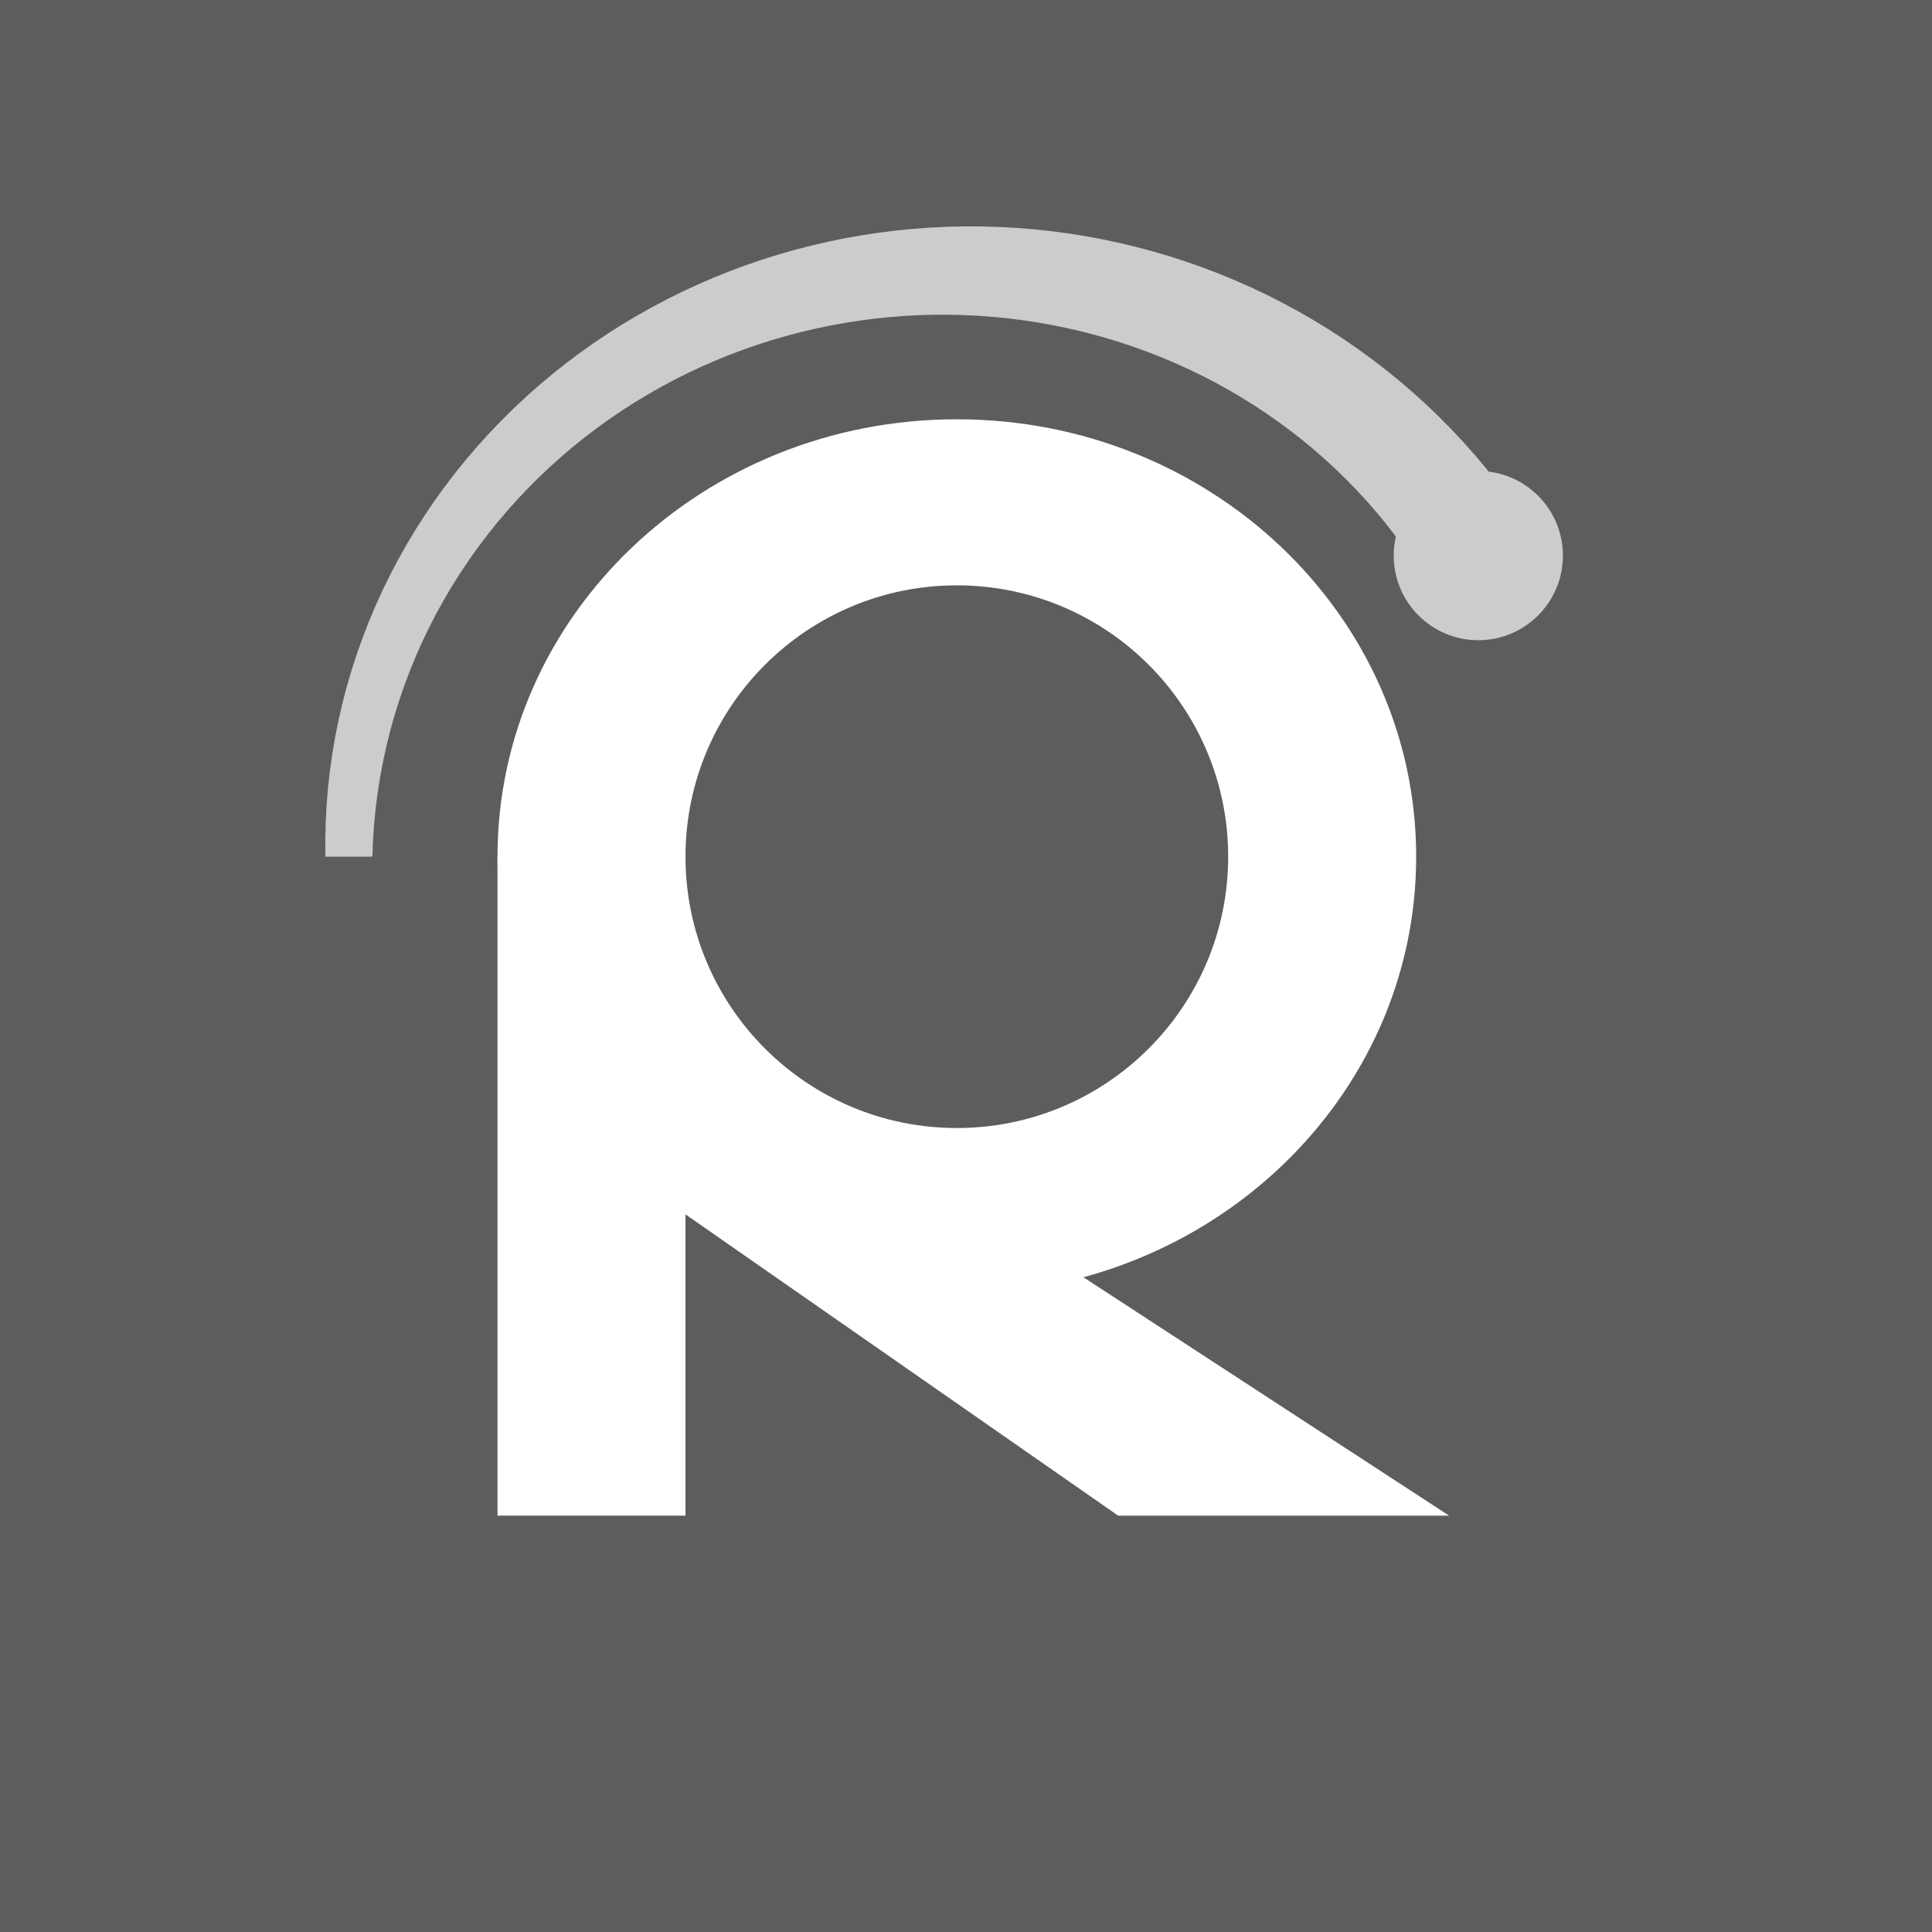
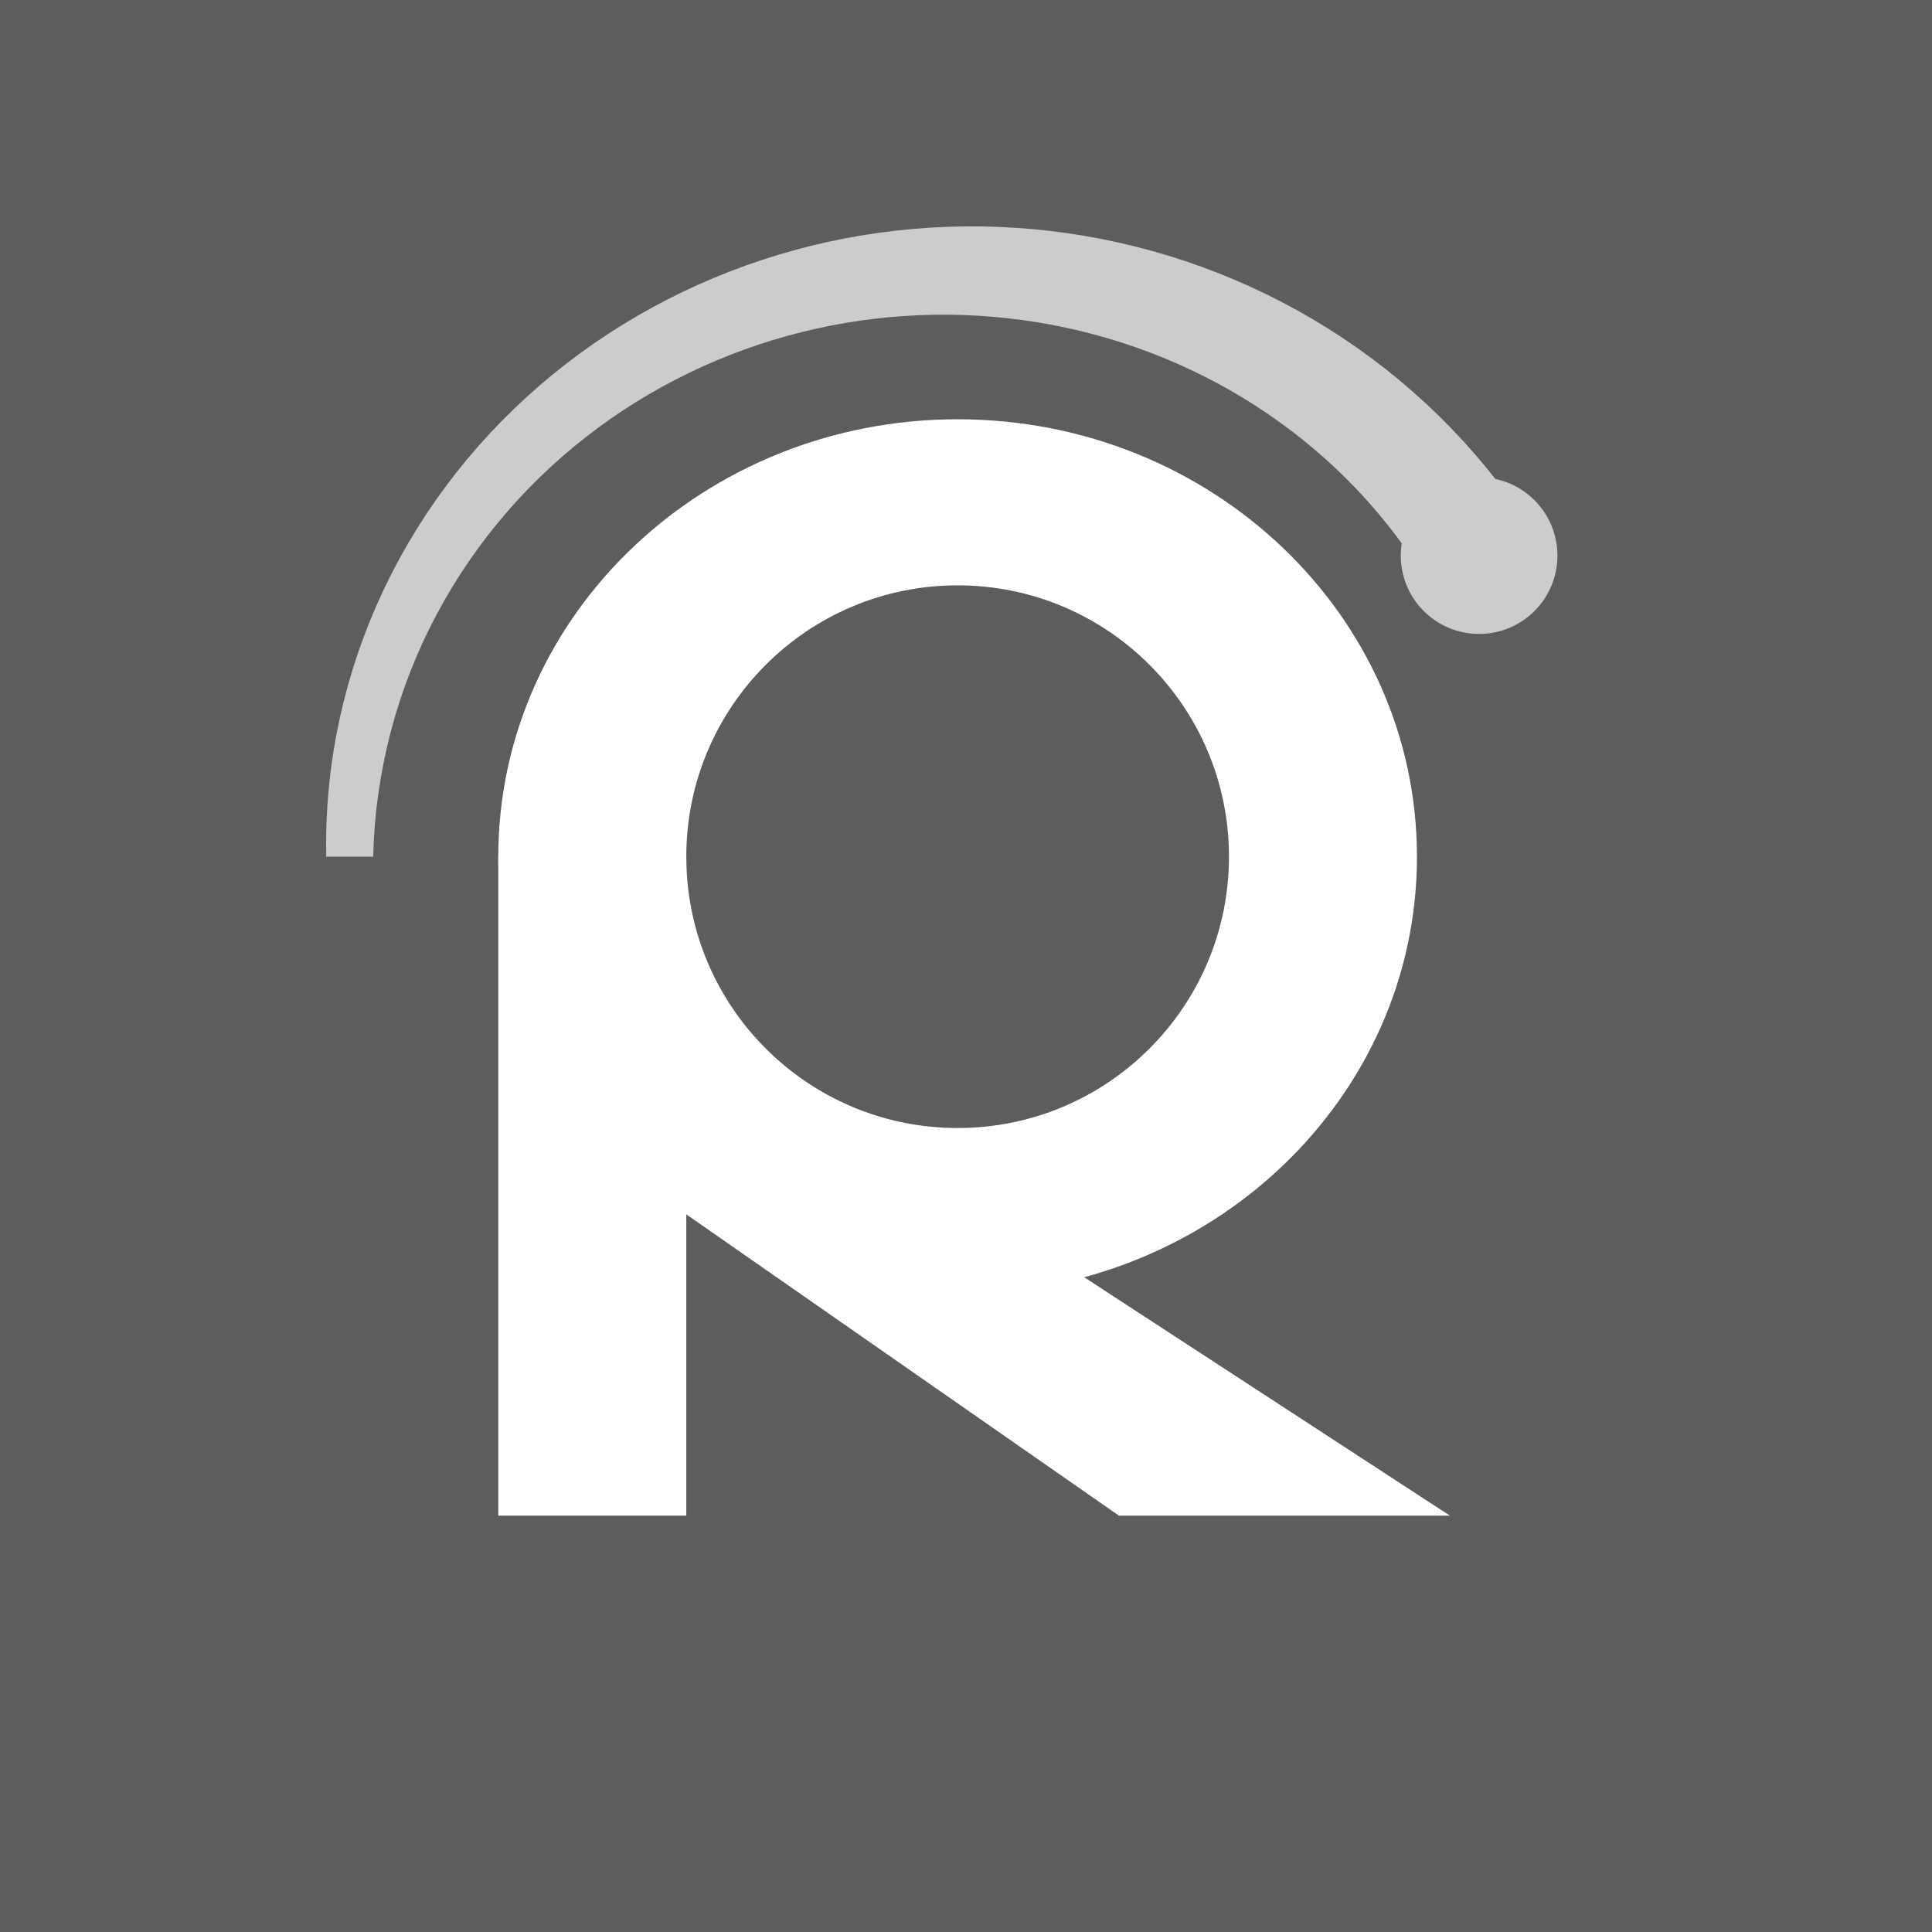
<svg xmlns="http://www.w3.org/2000/svg" viewBox="0 0 1024 1024" width="1024" height="1024" role="img" aria-labelledby="title desc">
  <g id="background">
    <rect x="0" y="0" width="1024" height="1024" fill="#5D5D5D" />
  </g>
-   <g id="symbol" fill="#FFFFFF" color="#FFFFFF" transform="translate(44.88 77.4) scale(0.8560418)">
+   <g id="symbol" fill="#FFFFFF" color="#FFFFFF" transform="translate(45.3 77.4) scale(0.8560418)">
    <path fill-rule="evenodd" d="M 824.4 440 A 284.4 270.82 0 1 1 255.6 440 A 284.4 270.82 0 1 1 824.4 440 Z M 708 440 A 168 168 0 1 1 372 440 A 168 168 0 1 1 708 440 Z" />
    <rect x="255.6" y="440" width="116.4" height="408" />
    <path d="M 343.81 641.83 L 639.87 848 L 844.79 848 L 400.19 558.17 Z" />
  </g>
-   <g id="accent" fill="#CCCCCC" color="#CCCCCC" transform="translate(44.88 77.4) scale(0.8560418)">
+   <g id="accent" fill="#CCCCCC" color="#CCCCCC" transform="translate(45.3 77.4) scale(0.8560418)">
    <path d="M 149.05 440 L 148.98 429.33 L 149.23 418.67 L 149.79 408 L 150.66 397.36 L 151.84 386.74 L 153.34 376.16 L 155.14 365.63 L 157.25 355.15 L 159.66 344.73 L 162.37 334.39 L 165.38 324.13 L 168.69 313.96 L 172.29 303.89 L 176.17 293.93 L 180.34 284.08 L 184.79 274.36 L 189.51 264.77 L 194.5 255.33 L 199.75 246.03 L 205.27 236.88 L 211.03 227.89 L 217.04 219.07 L 223.3 210.43 L 229.78 201.96 L 236.5 193.68 L 243.44 185.6 L 250.6 177.7 L 257.97 170.01 L 265.54 162.53 L 273.31 155.25 L 281.26 148.19 L 289.41 141.35 L 297.73 134.74 L 306.22 128.35 L 314.87 122.19 L 323.69 116.26 L 332.65 110.57 L 341.76 105.13 L 351.01 99.92 L 360.38 94.96 L 369.89 90.24 L 379.51 85.78 L 389.24 81.57 L 399.08 77.61 L 409.01 73.91 L 419.04 70.47 L 429.15 67.28 L 439.35 64.36 L 449.61 61.7 L 459.95 59.3 L 470.34 57.17 L 480.79 55.31 L 491.29 53.71 L 501.82 52.38 L 512.39 51.32 L 523 50.53 L 533.62 50.01 L 544.26 49.76 L 554.91 49.78 L 565.56 50.08 L 576.21 50.64 L 586.84 51.48 L 597.47 52.59 L 608.07 53.98 L 618.64 55.63 L 629.17 57.56 L 639.66 59.77 L 650.11 62.24 L 660.49 64.99 L 670.82 68 L 681.07 71.29 L 691.25 74.84 L 701.35 78.67 L 711.35 82.76 L 721.26 87.11 L 731.06 91.74 L 740.76 96.62 L 750.33 101.76 L 759.78 107.17 L 769.09 112.83 L 778.26 118.74 L 787.29 124.91 L 796.15 131.32 L 804.86 137.98 L 813.4 144.89 L 821.75 152.03 L 829.93 159.41 L 837.91 167.02 L 845.69 174.85 L 853.26 182.91 L 860.62 191.19 L 867.76 199.68 L 874.67 208.37 L 881.34 217.27 L 887.77 226.37 L 893.95 235.65 L 831.79 271.54 L 826.99 263.7 L 821.97 256.01 L 816.74 248.47 L 811.31 241.07 L 805.67 233.83 L 799.84 226.76 L 793.82 219.85 L 787.61 213.11 L 781.22 206.54 L 774.66 200.16 L 767.94 193.96 L 761.05 187.94 L 754.01 182.11 L 746.81 176.48 L 739.47 171.04 L 732 165.8 L 724.39 160.76 L 716.65 155.92 L 708.79 151.29 L 700.82 146.87 L 692.73 142.66 L 684.54 138.66 L 676.25 134.87 L 667.87 131.3 L 659.4 127.95 L 650.84 124.81 L 642.21 121.9 L 633.5 119.2 L 624.73 116.73 L 615.9 114.48 L 607.01 112.46 L 598.07 110.66 L 589.09 109.08 L 580.06 107.74 L 571 106.62 L 561.91 105.73 L 552.79 105.07 L 543.66 104.64 L 534.51 104.44 L 525.35 104.47 L 516.19 104.74 L 507.03 105.23 L 497.87 105.96 L 488.73 106.92 L 479.61 108.11 L 470.51 109.54 L 461.44 111.19 L 452.4 113.08 L 443.41 115.21 L 434.45 117.56 L 425.55 120.15 L 416.71 122.97 L 407.93 126.02 L 399.22 129.3 L 390.59 132.81 L 382.03 136.54 L 373.56 140.51 L 365.19 144.7 L 356.91 149.12 L 348.75 153.77 L 340.69 158.63 L 332.75 163.72 L 324.94 169.02 L 317.26 174.54 L 309.71 180.28 L 302.32 186.23 L 295.07 192.38 L 287.98 198.74 L 281.06 205.31 L 274.3 212.07 L 267.73 219.03 L 261.34 226.17 L 255.14 233.51 L 249.13 241.03 L 243.34 248.72 L 237.75 256.59 L 232.37 264.62 L 227.22 272.82 L 222.3 281.17 L 217.61 289.67 L 213.16 298.31 L 208.95 307.09 L 205 316 L 201.3 325.03 L 197.86 334.17 L 194.68 343.42 L 191.77 352.77 L 189.13 362.21 L 186.77 371.74 L 184.68 381.34 L 182.88 391 L 181.36 400.72 L 180.12 410.49 L 179.18 420.3 L 178.52 430.14 L 178.15 440 Z" />
-     <circle cx="862.87" cy="253.59" r="52.38" fill="currentColor" />
+     <circle cx="862.87" cy="253.59" r="48.5" fill="currentColor" />
  </g>
</svg>
